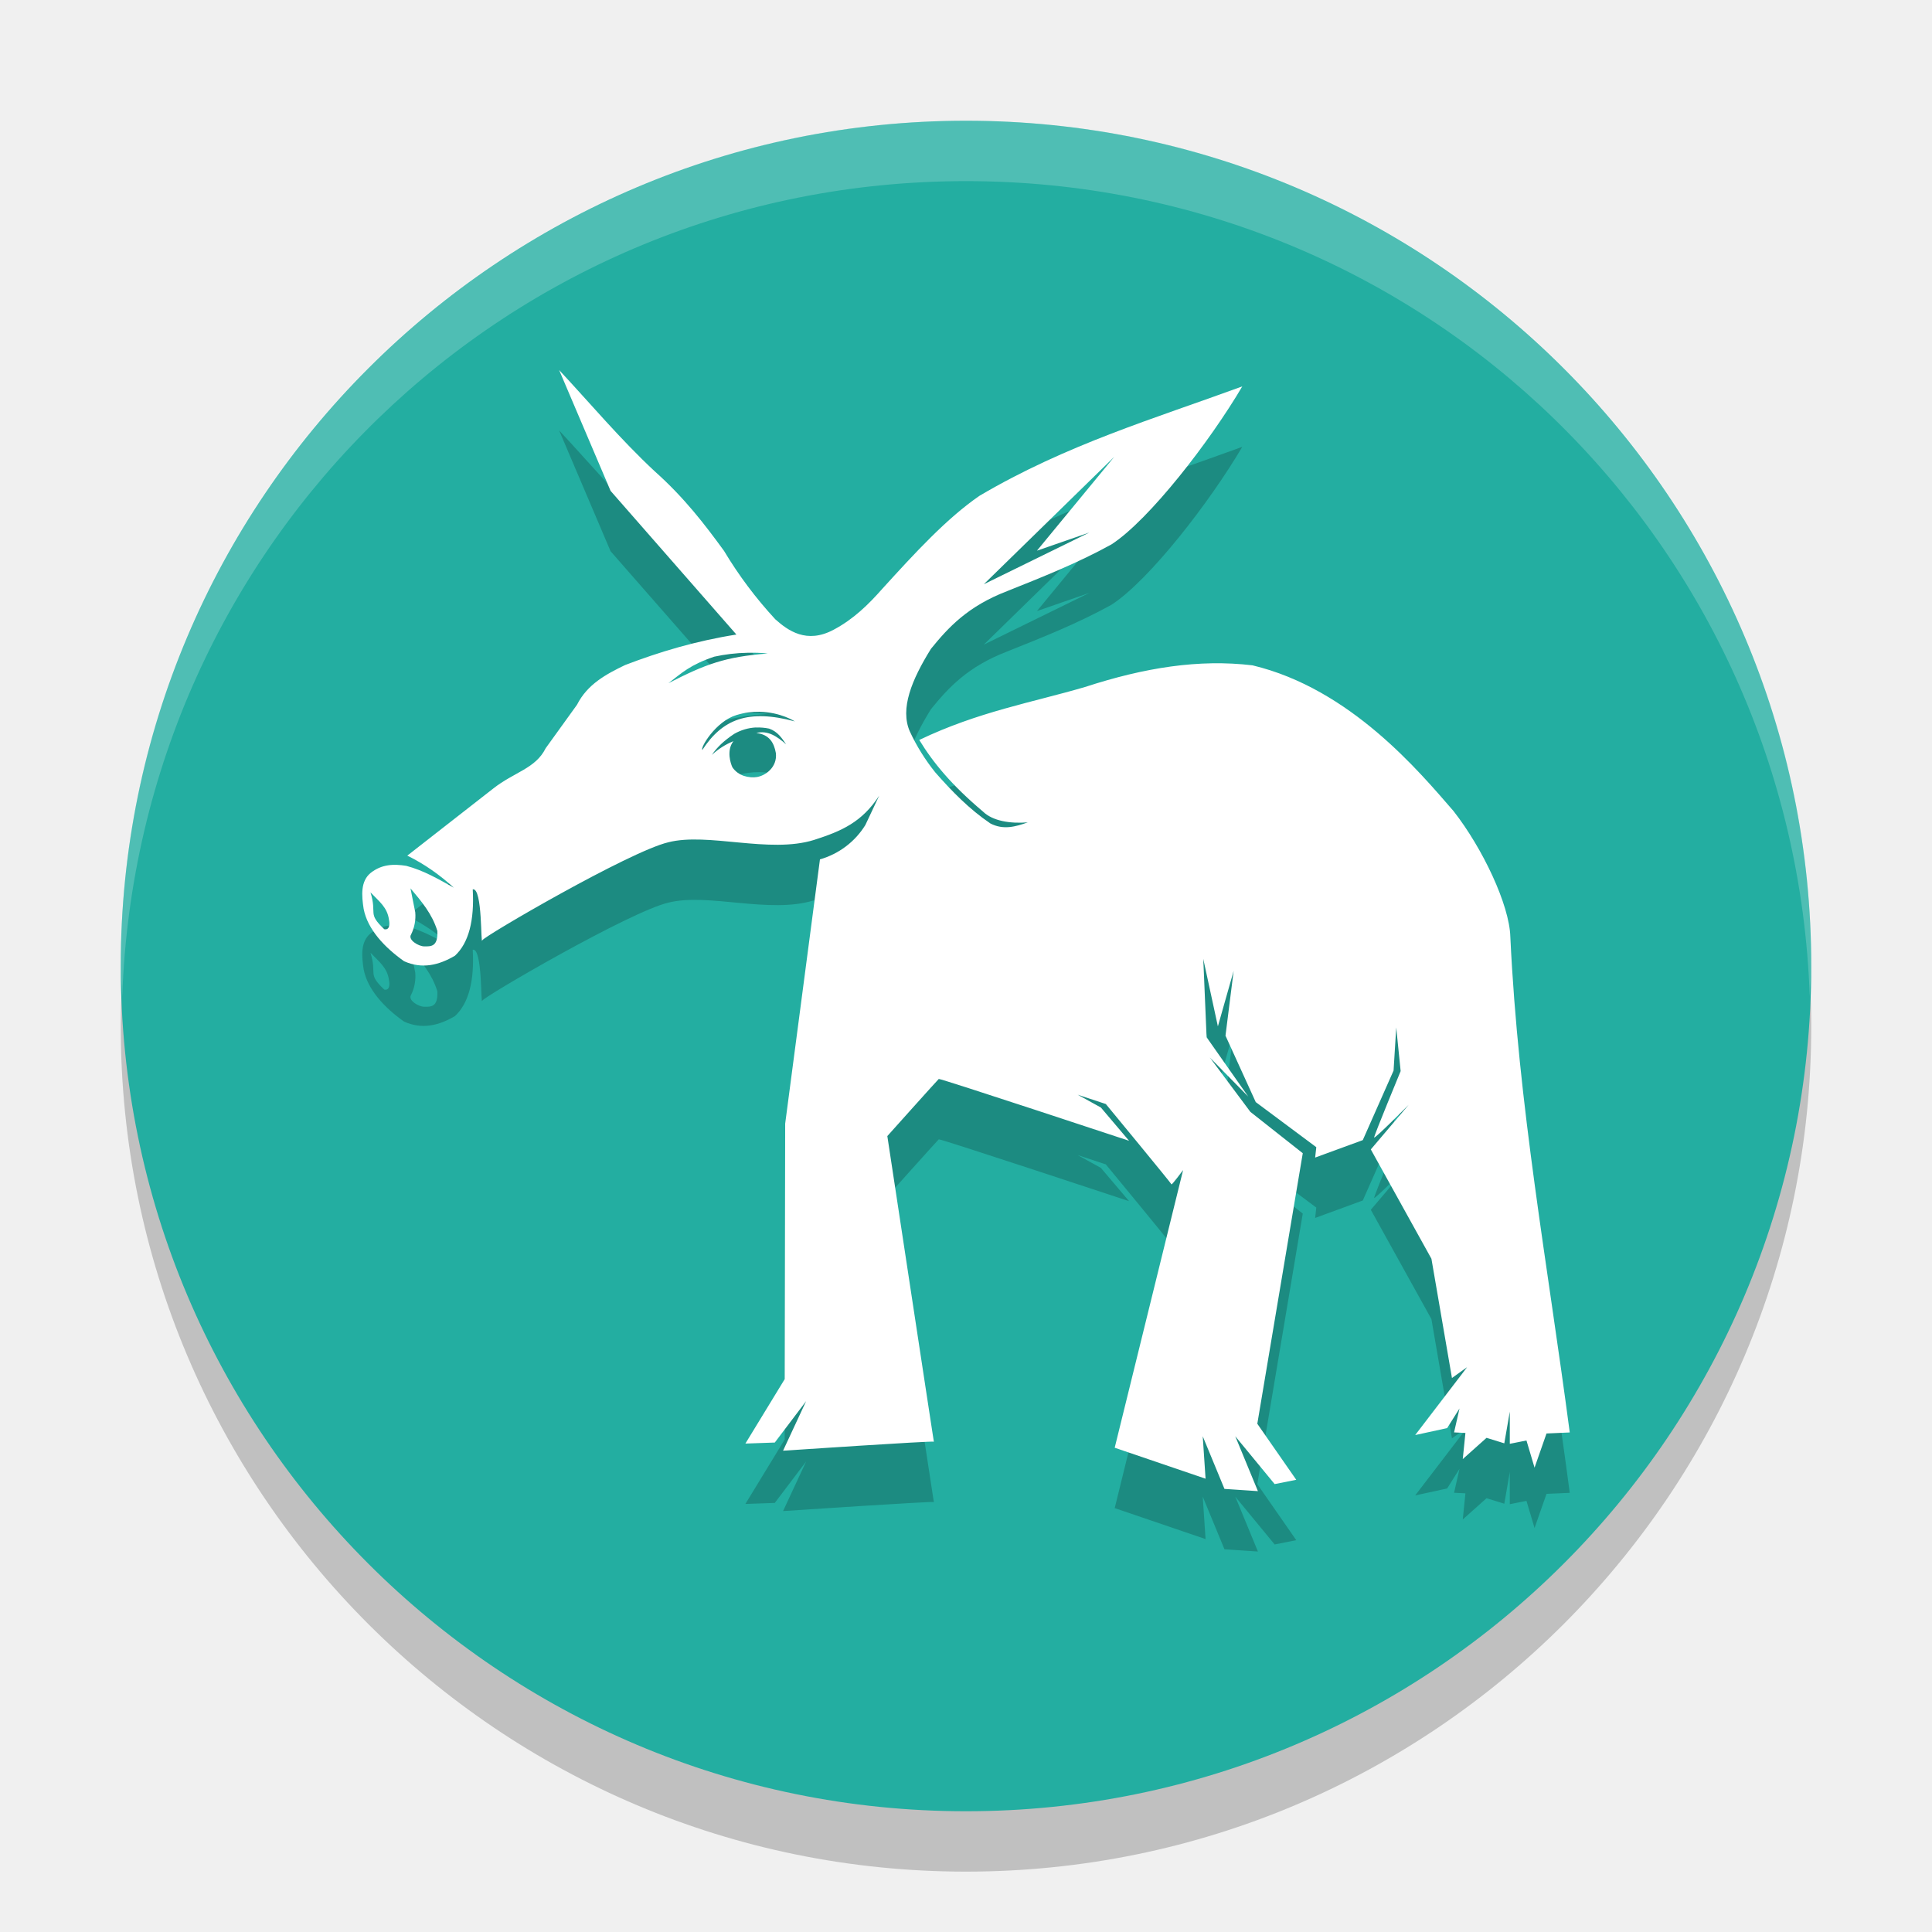
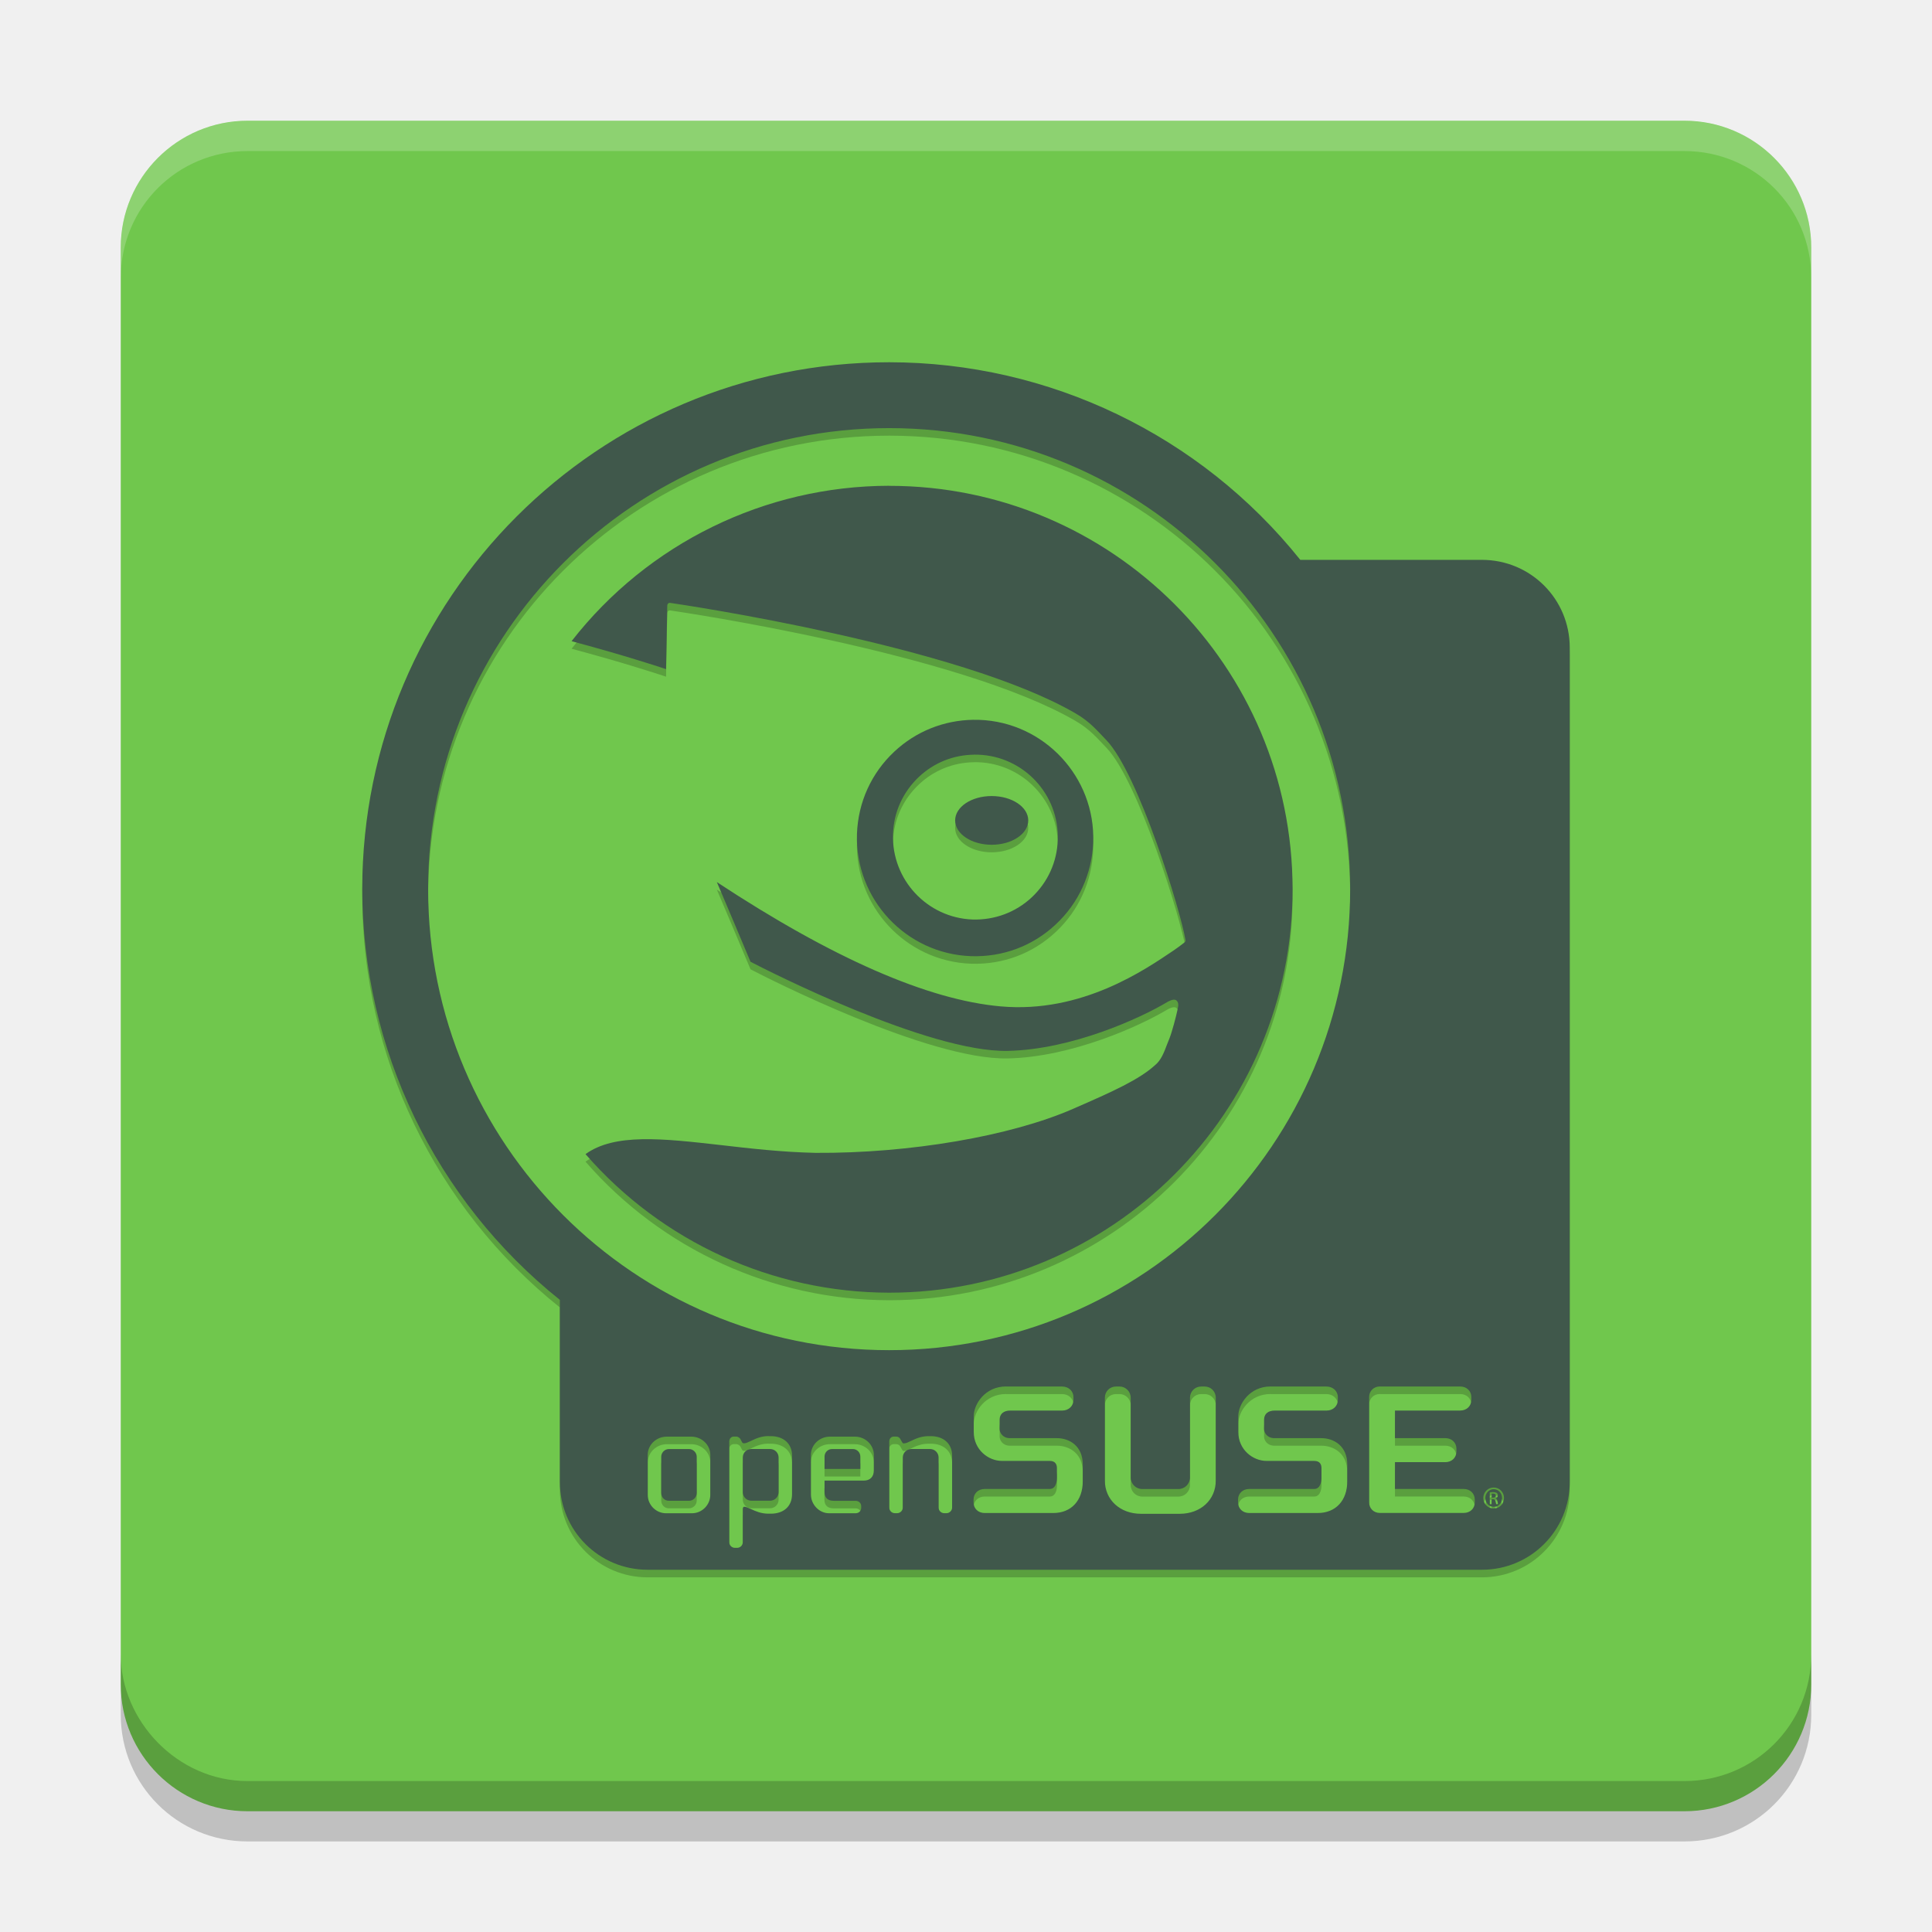
- <svg xmlns="http://www.w3.org/2000/svg" width="32" height="32" version="1">
-   <rect style="opacity:0.2" width="28" height="28" x="2" y="3" rx="14" ry="14" />
-   <rect style="fill:#23aea1" width="28" height="28" x="2" y="2" rx="14" ry="14" />
-   <path style="opacity:0.2" d="m 9.261,7.129 0.852,2.001 2.084,2.38 c -0.676,0.107 -1.277,0.288 -1.843,0.505 -0.32,0.154 -0.626,0.32 -0.797,0.658 l -0.519,0.72 c -0.167,0.338 -0.522,0.394 -0.869,0.668 l -1.423,1.111 c 0.283,0.138 0.537,0.318 0.771,0.531 -0.251,-0.139 -0.496,-0.285 -0.788,-0.362 -0.204,-0.032 -0.405,-0.03 -0.592,0.119 -0.167,0.139 -0.148,0.373 -0.114,0.593 0.064,0.339 0.347,0.64 0.67,0.868 0.3,0.134 0.576,0.065 0.842,-0.091 0.23,-0.213 0.324,-0.588 0.295,-1.1 0.166,-0.031 0.129,0.957 0.159,0.844 0.015,-0.06 2.438,-1.472 3.08,-1.623 0.654,-0.168 1.675,0.192 2.414,-0.039 0.459,-0.147 0.794,-0.295 1.079,-0.733 l -0.229,0.486 c -0.171,0.277 -0.439,0.479 -0.752,0.569 l -0.576,4.377 -0.008,4.232 -0.651,1.067 0.487,-0.017 0.519,-0.686 -0.382,0.821 c 0,0 2.498,-0.167 2.498,-0.149 0,0.018 -0.771,-5.062 -0.771,-5.062 0,0 0.835,-0.933 0.852,-0.946 0.018,-0.014 3.152,1.024 3.152,1.024 l -0.467,-0.551 -0.384,-0.212 0.466,0.154 c 0,0 1.082,1.311 1.087,1.33 0.005,0.018 0.193,-0.236 0.193,-0.236 l -1.133,4.599 1.505,0.513 -0.047,-0.703 0.36,0.872 0.554,0.037 -0.375,-0.909 0.652,0.792 0.358,-0.071 -0.645,-0.928 0.753,-4.481 -0.868,-0.685 -0.672,-0.901 0.637,0.648 -0.69,-0.983 -0.055,-1.298 0.242,1.118 0.261,-0.919 -0.135,1.073 0.501,1.1 1.003,0.747 -0.019,0.172 0.789,-0.289 0.51,-1.152 0.044,-0.714 0.073,0.723 c 0,0 -0.439,1.062 -0.439,1.099 0,0.036 0.573,-0.542 0.573,-0.542 l -0.628,0.74 1.004,1.811 0.34,1.975 0.25,-0.179 -0.053,0.071 -0.806,1.053 0.529,-0.115 0.205,-0.325 -0.09,0.396 0.188,0.009 -0.044,0.433 0.394,-0.352 0.294,0.091 0.091,-0.525 v 0.533 l 0.276,-0.055 0.134,0.45 L 25.615,24.743 26,24.726 c -0.367,-2.788 -0.853,-5.419 -0.984,-8.207 -0.014,-0.531 -0.46,-1.47 -0.94,-2.084 -0.561,-0.646 -1.706,-2.027 -3.331,-2.415 -0.887,-0.106 -1.79,0.038 -2.774,0.359 -0.87,0.255 -1.769,0.409 -2.745,0.877 0.23,0.377 0.535,0.747 1.054,1.185 0.162,0.159 0.455,0.203 0.743,0.18 -0.199,0.071 -0.404,0.13 -0.619,0.018 -0.35,-0.237 -0.638,-0.533 -0.913,-0.846 -0.167,-0.208 -0.309,-0.435 -0.421,-0.677 -0.166,-0.377 0.03,-0.856 0.35,-1.37 0.29,-0.357 0.61,-0.705 1.261,-0.955 0.586,-0.234 1.174,-0.467 1.73,-0.775 0.628,-0.408 1.631,-1.707 2.165,-2.615 -1.453,0.533 -2.905,0.96 -4.351,1.811 -0.541,0.371 -1.07,0.946 -1.611,1.541 -0.23,0.261 -0.479,0.505 -0.806,0.678 -0.449,0.241 -0.759,0.012 -0.966,-0.172 C 12.52,10.91 12.235,10.53 11.992,10.124 11.672,9.685 11.336,9.245 10.845,8.807 10.281,8.283 9.773,7.678 9.261,7.129 Z m 9.194,1.438 -1.28,1.554 0.869,-0.301 -1.749,0.857 z m -6.073,3.245 c 0.113,-0.002 0.225,0 0.334,0.012 -0.708,0.055 -1.031,0.177 -1.645,0.492 0.225,-0.172 0.352,-0.3 0.757,-0.439 0.178,-0.039 0.366,-0.062 0.554,-0.065 z m 0.197,0.977 c 0.35,0.006 0.587,0.16 0.587,0.16 -0.775,-0.209 -1.201,-0.036 -1.533,0.472 -0.039,-0.032 0.22,-0.473 0.564,-0.577 0.138,-0.042 0.266,-0.057 0.382,-0.055 z m -0.059,0.261 c 0.074,-0.003 0.147,0.003 0.219,0.018 0.145,0.051 0.211,0.159 0.282,0.261 -0.151,-0.133 -0.306,-0.237 -0.494,-0.188 0.213,0.024 0.293,0.158 0.324,0.333 0.026,0.236 -0.177,0.375 -0.312,0.395 -0.135,0.02 -0.308,-0.014 -0.408,-0.16 -0.028,-0.059 -0.104,-0.277 0.017,-0.433 -0.132,0.054 -0.253,0.131 -0.358,0.228 0.091,-0.133 0.203,-0.237 0.371,-0.349 0.11,-0.063 0.233,-0.1 0.359,-0.106 z m -5.721,2.664 c 0.181,0.215 0.358,0.421 0.445,0.705 0.012,0.263 -0.104,0.257 -0.218,0.256 -0.095,-0.001 -0.275,-0.109 -0.217,-0.197 0.056,-0.114 0.08,-0.241 0.069,-0.367 z m -0.664,0.065 c 0.142,0.149 0.282,0.249 0.308,0.458 0.011,0.05 0.02,0.173 -0.078,0.154 C 6.078,16.119 6.251,16.149 6.136,15.779 Z" />
-   <path style="fill:#ffffff" d="m 9.261,6.129 0.852,2.001 2.084,2.38 c -0.676,0.107 -1.277,0.288 -1.843,0.505 -0.32,0.154 -0.626,0.32 -0.797,0.658 l -0.519,0.72 c -0.167,0.338 -0.522,0.394 -0.869,0.668 l -1.423,1.111 c 0.283,0.138 0.537,0.318 0.771,0.531 -0.251,-0.139 -0.496,-0.285 -0.788,-0.362 -0.204,-0.032 -0.405,-0.03 -0.592,0.119 -0.167,0.139 -0.148,0.373 -0.114,0.593 0.064,0.339 0.347,0.64 0.67,0.868 0.3,0.134 0.576,0.065 0.842,-0.091 0.23,-0.213 0.324,-0.588 0.295,-1.1 0.166,-0.031 0.129,0.957 0.159,0.844 0.015,-0.06 2.438,-1.472 3.08,-1.623 0.654,-0.168 1.675,0.192 2.414,-0.039 0.459,-0.147 0.794,-0.295 1.079,-0.733 l -0.229,0.486 c -0.171,0.277 -0.439,0.479 -0.752,0.569 l -0.576,4.377 -0.008,4.232 -0.651,1.067 0.487,-0.017 0.519,-0.686 -0.382,0.821 c 0,0 2.498,-0.167 2.498,-0.149 0,0.018 -0.771,-5.062 -0.771,-5.062 0,0 0.835,-0.933 0.852,-0.946 0.018,-0.014 3.152,1.024 3.152,1.024 l -0.467,-0.551 -0.384,-0.212 0.466,0.154 c 0,0 1.082,1.311 1.087,1.33 0.005,0.018 0.193,-0.236 0.193,-0.236 l -1.133,4.599 1.505,0.513 -0.047,-0.703 0.36,0.872 0.554,0.037 -0.375,-0.909 0.652,0.792 0.358,-0.071 -0.645,-0.928 0.753,-4.481 -0.868,-0.685 -0.672,-0.901 0.637,0.648 -0.69,-0.983 -0.055,-1.298 0.242,1.118 0.261,-0.919 -0.135,1.073 0.501,1.1 1.003,0.747 -0.019,0.172 0.789,-0.289 0.51,-1.152 0.044,-0.714 0.073,0.723 c 0,0 -0.439,1.062 -0.439,1.099 0,0.036 0.573,-0.542 0.573,-0.542 l -0.628,0.74 1.004,1.811 0.34,1.975 0.25,-0.179 -0.053,0.071 -0.806,1.053 0.529,-0.115 0.205,-0.325 -0.09,0.396 0.188,0.009 -0.044,0.433 0.394,-0.352 0.294,0.091 0.091,-0.525 v 0.533 l 0.276,-0.055 0.134,0.45 L 25.615,23.743 26,23.726 c -0.367,-2.788 -0.853,-5.419 -0.984,-8.207 -0.014,-0.531 -0.46,-1.47 -0.94,-2.084 -0.561,-0.646 -1.706,-2.027 -3.331,-2.415 -0.887,-0.106 -1.79,0.038 -2.774,0.359 -0.87,0.255 -1.769,0.409 -2.745,0.877 0.23,0.377 0.535,0.747 1.054,1.185 0.162,0.159 0.455,0.203 0.743,0.18 -0.199,0.071 -0.404,0.13 -0.619,0.018 -0.35,-0.237 -0.638,-0.533 -0.913,-0.846 -0.167,-0.208 -0.309,-0.435 -0.421,-0.677 -0.166,-0.377 0.03,-0.856 0.35,-1.37 0.29,-0.357 0.61,-0.705 1.261,-0.955 0.586,-0.234 1.174,-0.467 1.73,-0.775 C 19.039,8.607 20.042,7.308 20.576,6.4 19.122,6.933 17.67,7.36 16.225,8.211 15.684,8.582 15.155,9.157 14.614,9.752 14.384,10.013 14.135,10.257 13.808,10.43 13.359,10.671 13.049,10.442 12.842,10.258 12.52,9.91 12.235,9.53 11.992,9.124 11.672,8.685 11.336,8.245 10.845,7.807 10.281,7.283 9.773,6.678 9.261,6.129 Z m 9.194,1.438 -1.28,1.554 0.869,-0.301 -1.749,0.857 z m -6.073,3.245 c 0.113,-0.002 0.225,0 0.334,0.012 -0.708,0.055 -1.031,0.177 -1.645,0.492 0.225,-0.172 0.352,-0.3 0.757,-0.439 0.178,-0.039 0.366,-0.062 0.554,-0.065 z m 0.197,0.977 c 0.35,0.006 0.587,0.16 0.587,0.16 -0.775,-0.209 -1.201,-0.036 -1.533,0.472 -0.039,-0.032 0.22,-0.473 0.564,-0.577 0.138,-0.042 0.266,-0.057 0.382,-0.055 z m -0.059,0.261 c 0.074,-0.003 0.147,0.003 0.219,0.018 0.145,0.051 0.211,0.159 0.282,0.261 -0.151,-0.133 -0.306,-0.237 -0.494,-0.188 0.213,0.024 0.293,0.158 0.324,0.333 0.026,0.236 -0.177,0.375 -0.312,0.395 -0.135,0.02 -0.308,-0.014 -0.408,-0.16 -0.028,-0.059 -0.104,-0.277 0.017,-0.433 -0.132,0.054 -0.253,0.131 -0.358,0.228 0.091,-0.133 0.203,-0.237 0.371,-0.349 0.11,-0.063 0.233,-0.1 0.359,-0.106 z m -5.721,2.664 c 0.181,0.215 0.358,0.421 0.445,0.705 0.012,0.263 -0.104,0.257 -0.218,0.256 -0.095,-0.001 -0.275,-0.109 -0.217,-0.197 0.056,-0.114 0.08,-0.241 0.069,-0.367 z m -0.664,0.065 c 0.142,0.149 0.282,0.249 0.308,0.458 0.011,0.05 0.02,0.173 -0.078,0.154 C 6.078,15.119 6.251,15.149 6.136,14.779 Z" />
-   <path style="fill:#ffffff;opacity:0.2" d="M 16 2 C 8.244 2 2 8.244 2 16 C 2 16.169 2.02 16.333 2.025 16.5 C 2.289 8.979 8.413 3 16 3 C 23.587 3 29.711 8.979 29.975 16.5 C 29.98 16.333 30 16.169 30 16 C 30 8.244 23.756 2 16 2 z" />
+ <svg xmlns="http://www.w3.org/2000/svg" width="32" height="32" version="1.1" id="svg24" viewBox="0 0 32 32">
+   <defs id="defs28" />
+   <g id="g40" transform="matrix(0.1818182,0,0,0.1818182,10.25842,9.240191)">
+     <circle r="0" cy="-1251.244" cx="881.727" id="path872" style="opacity:0.3;fill:#ffffff;fill-opacity:1;stroke:none;stroke-width:3.53;stroke-miterlimit:4;stroke-dasharray:none;stroke-opacity:1" />
+   </g>
+   <g id="layer1" style="display:inline">
+     <rect style="fill:#70c74d;stroke-width:0.5" width="28" height="28" x="2" y="2" rx="2.1" ry="2.1" id="rect4" />
+     <path style="opacity:0.2;stroke-width:0.5" d="m 2,27.4 v 1 c 0,1.163 0.936,2.1 2.1,2.1 h 23.8 C 29.064,30.5 30,29.564 30,28.4 v -1 C 30,28.564 29.064,29.5 27.9,29.5 H 4.1 C 2.936,29.5 2,28.5 2,27.4 Z" id="path2" />
+     <path style="opacity:0.2;fill:#ffffff;stroke-width:0.5" d="M 4.1,2.002 C 2.937,2.002 2.001,2.938 2.001,4.101 V 4.601 c 0,-1.163 0.936,-2.099 2.1,-2.099 H 27.9 c 1.164,0 2.1,0.936 2.1,2.099 V 4.101 C 30,2.938 29.064,2.002 27.9,2.002 Z" id="path6" />
+   </g>
+   <g id="layer3">
+     <path id="path1004-3" d="M 14.727,6.125 A 8.727,8.727 0 0 0 6,14.852 8.727,8.727 0 0 0 9.273,21.655 v 3.016 c 0,0.806 0.649,1.455 1.455,1.455 H 24.545 C 25.351,26.125 26,25.476 26,24.67 V 10.852 C 26,10.046 25.351,9.398 24.545,9.398 h -3.008 A 8.727,8.727 0 0 0 14.727,6.125 Z m 0,1.091 a 7.636,7.636 0 0 1 7.636,7.636 7.636,7.636 0 0 1 -7.636,7.636 7.636,7.636 0 0 1 -7.636,-7.636 7.636,7.636 0 0 1 7.636,-7.636 z m 0,0.955 a 6.682,6.682 0 0 0 -5.26,2.574 c 0.815,0.218 1.392,0.405 1.565,0.463 0.003,-0.106 0.02,-1.054 0.02,-1.054 0,0 0.002,-0.022 0.014,-0.033 0.015,-0.015 0.036,-0.01 0.036,-0.01 0.214,0.031 4.79,0.709 6.718,1.833 0.238,0.139 0.356,0.287 0.503,0.438 0.533,0.551 1.237,2.844 1.313,3.317 0.003,0.019 -0.02,0.039 -0.03,0.046 v 0 c -0.055,0.043 -0.115,0.087 -0.174,0.127 -0.456,0.306 -1.508,1.042 -2.856,0.922 -1.212,-0.107 -2.794,-0.802 -4.703,-2.059 0.188,0.439 0.373,0.88 0.558,1.32 0.276,0.144 2.944,1.503 4.26,1.476 1.06,-0.022 2.194,-0.539 2.648,-0.812 0,0 0.1,-0.06 0.143,-0.026 0.047,0.037 0.034,0.093 0.023,0.15 -0.028,0.13 -0.091,0.368 -0.135,0.481 l -0.037,0.092 c -0.052,0.139 -0.102,0.269 -0.198,0.348 -0.267,0.243 -0.694,0.436 -1.362,0.727 -1.033,0.452 -2.709,0.739 -4.265,0.729 -0.557,-0.012 -1.096,-0.074 -1.569,-0.129 -0.97,-0.11 -1.76,-0.198 -2.241,0.15 a 6.682,6.682 0 0 0 5.029,2.295 6.682,6.682 0 0 0 6.682,-6.682 6.682,6.682 0 0 0 -6.682,-6.682 z m 1.393,3.876 c -0.487,0.008 -0.948,0.191 -1.306,0.526 -0.382,0.356 -0.601,0.841 -0.62,1.363 -0.036,1.078 0.81,1.987 1.888,2.026 0.525,0.018 1.023,-0.167 1.405,-0.526 0.381,-0.355 0.6,-0.84 0.62,-1.362 0.037,-1.077 -0.811,-1.988 -1.889,-2.026 -0.033,-0.001 -0.065,-0.001 -0.098,-7e-4 z m 0.013,0.577 c 0.023,-2.54e-4 0.046,7e-5 0.069,9e-4 0.754,0.027 1.344,0.66 1.318,1.413 -0.012,0.363 -0.165,0.7 -0.431,0.95 -0.267,0.249 -0.615,0.378 -0.981,0.367 -0.752,-0.028 -1.342,-0.662 -1.317,-1.415 0.011,-0.365 0.167,-0.701 0.432,-0.95 0.249,-0.233 0.569,-0.361 0.909,-0.365 z m 0.292,0.686 c -0.335,0 -0.605,0.18 -0.605,0.404 0,0.222 0.271,0.403 0.605,0.403 0.335,0 0.606,-0.181 0.606,-0.403 0,-0.224 -0.271,-0.404 -0.606,-0.404 z m 6.433,9.78 h 1.328 c 0.107,0 0.184,0.074 0.184,0.176 v 0.046 c 0,0.102 -0.078,0.176 -0.184,0.176 H 23.105 v 0.457 h 0.834 c 0.107,0 0.184,0.074 0.184,0.176 v 0.046 c 0,0.102 -0.078,0.176 -0.184,0.176 H 23.105 v 0.444 h 1.138 c 0.107,0 0.184,0.074 0.184,0.176 v 0.046 c 0,0.102 -0.077,0.175 -0.184,0.175 h -1.39 c -0.1,0 -0.176,-0.075 -0.176,-0.175 v -1.744 c 0,-0.101 0.077,-0.176 0.18,-0.176 z m -6.193,1.82e-4 h 0.927 c 0.108,0 0.188,0.076 0.188,0.176 v 0.046 c 0,0.1 -0.079,0.176 -0.185,0.176 h -0.86 c -0.113,0 -0.178,0.056 -0.178,0.153 v 0.154 c 0,0.062 0.053,0.15 0.17,0.15 h 0.777 c 0.214,0 0.43,0.134 0.43,0.435 v 0.279 c 0,0.32 -0.191,0.526 -0.488,0.526 h -1.136 c -0.107,0 -0.184,-0.074 -0.184,-0.176 v -0.046 c 0,-0.102 0.077,-0.176 0.184,-0.176 h 1.077 c 0.117,0 0.12,-0.16 0.12,-0.178 v -0.167 c 0,-0.055 -0.021,-0.12 -0.12,-0.12 h -0.79 c -0.225,0 -0.468,-0.184 -0.468,-0.481 v -0.259 c -1e-5,-0.202 0.19,-0.493 0.535,-0.493 z m 1.82,0 h 0.058 c 0.102,0 0.185,0.083 0.185,0.185 v 1.322 c 0,0.106 0.086,0.191 0.191,0.191 h 0.6 c 0.105,0 0.191,-0.085 0.191,-0.191 v -1.322 c 0,-0.102 0.082,-0.185 0.184,-0.185 h 0.059 c 0.103,0 0.184,0.082 0.184,0.185 v 1.372 c 0,0.32 -0.251,0.551 -0.597,0.551 h -0.642 c -0.346,0 -0.598,-0.232 -0.598,-0.551 v -1.372 c 0,-0.103 0.081,-0.185 0.185,-0.185 z m 2.558,0 h 0.927 c 0.108,0 0.189,0.076 0.189,0.176 v 0.046 c 0,0.1 -0.079,0.176 -0.184,0.176 h -0.86 c -0.113,0 -0.178,0.056 -0.178,0.153 v 0.154 c 0,0.062 0.053,0.15 0.17,0.15 h 0.777 c 0.214,0 0.431,0.134 0.431,0.435 v 0.279 c 0,0.32 -0.192,0.526 -0.489,0.526 h -1.136 c -0.107,0 -0.184,-0.074 -0.184,-0.176 v -0.046 c 0,-0.102 0.078,-0.176 0.184,-0.176 h 1.077 c 0.117,0 0.121,-0.16 0.121,-0.178 v -0.167 c 0,-0.055 -0.021,-0.12 -0.121,-0.12 h -0.789 c -0.225,0 -0.468,-0.184 -0.468,-0.481 v -0.259 c 0,-0.202 0.19,-0.493 0.535,-0.493 z m -8.315,0.822 v 1.82e-4 h 0.039 c 0.214,0 0.352,0.127 0.352,0.323 v 0.637 c 0,0.199 -0.135,0.324 -0.352,0.324 h -0.039 c -0.123,0 -0.215,-0.042 -0.289,-0.076 -0.045,-0.021 -0.084,-0.039 -0.115,-0.039 -0.011,0 -0.021,0.018 -0.021,0.034 V 25.668 c 0,0.052 -0.042,0.094 -0.094,0.094 h -0.036 c -0.052,0 -0.094,-0.041 -0.094,-0.094 v -1.668 c 0,-0.044 0.032,-0.081 0.073,-0.081 h 0.042 c 0.035,0 0.063,0.028 0.07,0.042 l 0.028,0.054 c 0.006,0.01 0.018,0.016 0.032,0.016 0.03,0 0.069,-0.019 0.115,-0.04 0.074,-0.036 0.167,-0.08 0.289,-0.08 z m 2.65,0 h 0.039 c 0.214,0 0.353,0.127 0.353,0.323 v 0.859 c 0,0.051 -0.042,0.094 -0.094,0.094 h -0.036 c -0.052,0 -0.094,-0.042 -0.094,-0.094 v -0.828 c 0,-0.078 -0.063,-0.141 -0.141,-0.141 h -0.311 c -0.078,0 -0.141,0.064 -0.141,0.141 v 0.828 c 0,0.051 -0.042,0.094 -0.094,0.094 h -0.036 c -0.053,0 -0.094,-0.042 -0.094,-0.094 v -1.094 c 0,-0.047 0.032,-0.081 0.076,-0.081 h 0.036 c 0.034,0 0.059,0.015 0.074,0.045 l 0.026,0.047 c 0.011,0.019 0.017,0.021 0.031,0.021 0.032,0 0.072,-0.019 0.118,-0.041 0.074,-0.036 0.167,-0.079 0.289,-0.079 z m -1.629,0.008 h 0.41 c 0.173,0 0.315,0.136 0.315,0.303 v 0.253 c 0,0.108 -0.062,0.172 -0.166,0.172 H 13.655 v 0.191 c 0,0.094 0.053,0.144 0.154,0.144 h 0.36 c 0.054,0 0.094,0.037 0.094,0.088 v 0.029 c 0,0.051 -0.039,0.089 -0.094,0.089 h -0.439 c -0.162,0 -0.3,-0.144 -0.3,-0.313 v -0.653 c 0,-0.167 0.142,-0.303 0.316,-0.303 z m -2.704,1.81e-4 h 0.404 c 0.174,0 0.316,0.136 0.316,0.303 v 0.658 c 0,0.17 -0.137,0.308 -0.305,0.308 h -0.425 c -0.168,0 -0.305,-0.138 -0.305,-0.308 v -0.658 c 0,-0.167 0.142,-0.303 0.316,-0.303 z m 1.399,0.205 c -0.079,0 -0.141,0.062 -0.141,0.141 v 0.574 c 0,0.078 0.064,0.141 0.141,0.141 h 0.311 c 0.078,0 0.141,-0.063 0.141,-0.141 v -0.574 c 0,-0.079 -0.062,-0.141 -0.141,-0.141 z m -1.363,1.82e-4 c -0.071,0 -0.129,0.058 -0.129,0.128 v 0.6 c 0,0.072 0.055,0.129 0.126,0.129 h 0.334 c 0.071,0 0.128,-0.058 0.128,-0.129 v -0.6 c 0,-0.069 -0.059,-0.128 -0.128,-0.128 z m 2.702,0 c -0.071,0 -0.126,0.055 -0.126,0.126 0,0 0,0.177 0,0.204 h 0.593 v -0.204 c 0,-0.07 -0.055,-0.126 -0.125,-0.126 z m 10.957,0.638 h 0.001 c 0.095,0 0.17,0.077 0.17,0.173 0,0.098 -0.075,0.174 -0.171,0.174 -0.095,0 -0.172,-0.076 -0.172,-0.174 0,-0.096 0.077,-0.173 0.172,-0.173 z m 0,0.027 c -0.076,0 -0.138,0.065 -0.138,0.146 0,0.082 0.062,0.147 0.139,0.147 0.077,8e-4 0.138,-0.065 0.138,-0.146 0,-0.082 -0.062,-0.147 -0.138,-0.147 z m -0.009,0.049 c 0.029,0 0.049,0.006 0.06,0.015 0.012,0.008 0.018,0.022 0.018,0.04 0,0.025 -0.017,0.041 -0.038,0.047 v 0.002 c 0.017,0.003 0.028,0.019 0.032,0.047 0.004,0.03 0.009,0.041 0.012,0.048 h -0.032 c -0.004,-0.006 -0.009,-0.024 -0.013,-0.049 -0.004,-0.025 -0.017,-0.034 -0.042,-0.034 h -0.021 v 0.083 h -0.031 V 24.844 c 0.016,-0.002 0.032,-0.005 0.055,-0.005 z m -0.002,0.024 c -0.01,0 -0.017,8e-4 -0.022,0.002 v 0.065 h 0.022 c 0.025,0 0.047,-0.009 0.047,-0.033 0,-0.017 -0.012,-0.034 -0.047,-0.034 z" style="display:inline;fill:#5a9f3e;fill-opacity:1;stroke:none;stroke-width:0.186;stroke-linecap:round;stroke-linejoin:round;stroke-miterlimit:4;stroke-dasharray:none;stroke-opacity:1" />
+   </g>
+   <g id="layer2" style="display:inline">
+     <path id="path1004" d="M 14.727,6 A 8.727,8.727 0 0 0 6,14.727 8.727,8.727 0 0 0 9.273,21.53 v 3.016 C 9.273,25.351 9.921,26 10.727,26 H 24.545 C 25.351,26 26,25.351 26,24.545 V 10.727 C 26,9.921 25.351,9.273 24.545,9.273 h -3.008 A 8.727,8.727 0 0 0 14.727,6 Z m 0,1.091 a 7.636,7.636 0 0 1 7.636,7.636 7.636,7.636 0 0 1 -7.636,7.636 7.636,7.636 0 0 1 -7.636,-7.636 7.636,7.636 0 0 1 7.636,-7.636 z m 0,0.955 a 6.682,6.682 0 0 0 -5.26,2.574 c 0.815,0.218 1.392,0.405 1.565,0.463 0.003,-0.106 0.02,-1.054 0.02,-1.054 0,0 0.002,-0.022 0.014,-0.033 0.015,-0.015 0.036,-0.01 0.036,-0.01 0.214,0.031 4.79,0.709 6.718,1.833 0.238,0.139 0.356,0.287 0.503,0.438 0.533,0.551 1.237,2.844 1.313,3.317 0.003,0.019 -0.02,0.039 -0.03,0.046 v 0 c -0.055,0.043 -0.115,0.087 -0.174,0.127 -0.456,0.306 -1.508,1.042 -2.856,0.922 -1.212,-0.107 -2.794,-0.802 -4.703,-2.059 0.188,0.439 0.373,0.88 0.558,1.32 0.276,0.144 2.944,1.503 4.26,1.476 1.06,-0.022 2.194,-0.539 2.648,-0.812 0,0 0.1,-0.06 0.143,-0.026 0.047,0.037 0.034,0.093 0.023,0.15 -0.028,0.13 -0.091,0.368 -0.135,0.481 l -0.037,0.092 c -0.052,0.139 -0.102,0.269 -0.198,0.348 -0.267,0.243 -0.694,0.436 -1.362,0.727 -1.033,0.452 -2.709,0.739 -4.265,0.729 -0.557,-0.012 -1.096,-0.074 -1.569,-0.129 -0.97,-0.11 -1.76,-0.198 -2.241,0.15 a 6.682,6.682 0 0 0 5.029,2.295 6.682,6.682 0 0 0 6.682,-6.682 6.682,6.682 0 0 0 -6.682,-6.682 z m 1.393,3.876 c -0.487,0.008 -0.948,0.191 -1.306,0.526 -0.382,0.356 -0.601,0.841 -0.62,1.363 -0.036,1.078 0.81,1.987 1.888,2.026 0.525,0.018 1.023,-0.167 1.405,-0.526 0.381,-0.355 0.6,-0.84 0.62,-1.362 0.037,-1.077 -0.811,-1.988 -1.889,-2.026 -0.033,-0.001 -0.065,-0.001 -0.098,-7e-4 z m 0.013,0.577 c 0.023,-2.54e-4 0.046,7e-5 0.069,9e-4 0.754,0.027 1.344,0.66 1.318,1.413 -0.012,0.363 -0.165,0.7 -0.431,0.95 -0.267,0.249 -0.615,0.378 -0.981,0.367 -0.752,-0.028 -1.342,-0.662 -1.317,-1.415 0.011,-0.365 0.167,-0.701 0.432,-0.95 0.249,-0.233 0.569,-0.361 0.909,-0.365 z m 0.292,0.686 c -0.335,0 -0.605,0.18 -0.605,0.404 0,0.222 0.271,0.403 0.605,0.403 0.335,0 0.606,-0.181 0.606,-0.403 0,-0.224 -0.271,-0.404 -0.606,-0.404 z m 6.433,9.78 h 1.328 c 0.107,0 0.184,0.074 0.184,0.176 v 0.046 c 0,0.102 -0.078,0.176 -0.184,0.176 H 23.105 V 23.82 H 23.939 c 0.107,0 0.184,0.074 0.184,0.176 v 0.046 c 0,0.102 -0.078,0.176 -0.184,0.176 h -0.834 v 0.444 h 1.138 c 0.107,0 0.184,0.074 0.184,0.176 v 0.046 c 0,0.102 -0.077,0.175 -0.184,0.175 h -1.39 c -0.1,0 -0.176,-0.075 -0.176,-0.175 v -1.744 c 0,-0.101 0.077,-0.176 0.18,-0.176 z m -6.193,1.82e-4 h 0.927 c 0.108,0 0.188,0.076 0.188,0.176 v 0.046 c 0,0.1 -0.079,0.176 -0.185,0.176 h -0.86 c -0.113,0 -0.178,0.056 -0.178,0.153 v 0.154 c 0,0.062 0.053,0.15 0.17,0.15 h 0.777 c 0.214,0 0.43,0.134 0.43,0.435 v 0.279 c 0,0.32 -0.191,0.526 -0.488,0.526 H 16.309 c -0.107,0 -0.184,-0.074 -0.184,-0.176 v -0.046 c 0,-0.102 0.077,-0.176 0.184,-0.176 h 1.077 c 0.117,0 0.12,-0.16 0.12,-0.178 v -0.167 c 0,-0.055 -0.021,-0.12 -0.12,-0.12 h -0.79 c -0.225,0 -0.468,-0.184 -0.468,-0.481 v -0.259 c -10e-6,-0.202 0.19,-0.493 0.535,-0.493 z m 1.82,0 h 0.058 c 0.102,0 0.185,0.083 0.185,0.185 v 1.322 c 0,0.106 0.086,0.191 0.191,0.191 h 0.6 c 0.105,0 0.191,-0.085 0.191,-0.191 v -1.322 c 0,-0.102 0.082,-0.185 0.184,-0.185 h 0.059 c 0.103,0 0.184,0.082 0.184,0.185 v 1.372 c 0,0.32 -0.251,0.551 -0.597,0.551 h -0.642 c -0.346,0 -0.598,-0.232 -0.598,-0.551 v -1.372 c 0,-0.103 0.081,-0.185 0.185,-0.185 z m 2.558,0 h 0.927 c 0.108,0 0.189,0.076 0.189,0.176 v 0.046 c 0,0.1 -0.079,0.176 -0.184,0.176 h -0.86 c -0.113,0 -0.178,0.056 -0.178,0.153 v 0.154 c 0,0.062 0.053,0.15 0.17,0.15 h 0.777 c 0.214,0 0.431,0.134 0.431,0.435 v 0.279 c 0,0.32 -0.192,0.526 -0.489,0.526 h -1.136 c -0.107,0 -0.184,-0.074 -0.184,-0.176 v -0.046 c 0,-0.102 0.078,-0.176 0.184,-0.176 h 1.077 c 0.117,0 0.121,-0.16 0.121,-0.178 v -0.167 c 0,-0.055 -0.021,-0.12 -0.121,-0.12 h -0.789 c -0.225,0 -0.468,-0.184 -0.468,-0.481 v -0.259 c 0,-0.202 0.19,-0.493 0.535,-0.493 z m -8.315,0.822 v 1.82e-4 h 0.039 c 0.214,0 0.352,0.127 0.352,0.323 v 0.637 c 0,0.199 -0.135,0.324 -0.352,0.324 h -0.039 c -0.123,0 -0.215,-0.042 -0.289,-0.076 -0.045,-0.021 -0.084,-0.039 -0.115,-0.039 -0.011,0 -0.021,0.018 -0.021,0.034 V 25.543 c 0,0.052 -0.042,0.094 -0.094,0.094 h -0.036 c -0.052,0 -0.094,-0.041 -0.094,-0.094 v -1.668 c 0,-0.044 0.032,-0.081 0.073,-0.081 h 0.042 c 0.035,0 0.063,0.028 0.07,0.042 l 0.028,0.054 c 0.006,0.01 0.018,0.016 0.032,0.016 0.03,0 0.069,-0.019 0.115,-0.04 0.074,-0.036 0.167,-0.08 0.289,-0.08 z m 2.65,0 h 0.039 c 0.214,0 0.353,0.127 0.353,0.323 v 0.859 c 0,0.051 -0.042,0.094 -0.094,0.094 h -0.036 c -0.052,0 -0.094,-0.042 -0.094,-0.094 v -0.828 c 0,-0.078 -0.063,-0.141 -0.141,-0.141 h -0.311 c -0.078,0 -0.141,0.064 -0.141,0.141 v 0.828 c 0,0.051 -0.042,0.094 -0.094,0.094 h -0.036 c -0.053,0 -0.094,-0.042 -0.094,-0.094 v -1.094 c 0,-0.047 0.032,-0.081 0.076,-0.081 h 0.036 c 0.034,0 0.059,0.015 0.074,0.045 l 0.026,0.047 c 0.011,0.019 0.017,0.021 0.031,0.021 0.032,0 0.072,-0.019 0.118,-0.041 0.074,-0.036 0.167,-0.079 0.289,-0.079 z m -1.629,0.008 h 0.41 c 0.173,0 0.315,0.136 0.315,0.303 v 0.253 c 0,0.108 -0.062,0.172 -0.166,0.172 h -0.651 v 0.191 c 0,0.094 0.053,0.144 0.154,0.144 H 14.17 c 0.054,0 0.094,0.037 0.094,0.088 v 0.029 c 0,0.051 -0.039,0.089 -0.094,0.089 h -0.439 c -0.162,0 -0.3,-0.144 -0.3,-0.313 v -0.653 c 0,-0.167 0.142,-0.303 0.316,-0.303 z m -2.704,1.81e-4 h 0.404 c 0.174,0 0.316,0.136 0.316,0.303 v 0.658 c 0,0.17 -0.137,0.308 -0.305,0.308 H 11.033 c -0.168,0 -0.305,-0.138 -0.305,-0.308 v -0.658 c 0,-0.167 0.142,-0.303 0.316,-0.303 z m 1.399,0.205 c -0.079,0 -0.141,0.062 -0.141,0.141 v 0.574 c 0,0.078 0.064,0.141 0.141,0.141 h 0.311 c 0.078,0 0.141,-0.063 0.141,-0.141 v -0.574 c 0,-0.079 -0.062,-0.141 -0.141,-0.141 z m -1.363,1.82e-4 c -0.071,0 -0.129,0.058 -0.129,0.128 v 0.6 c 0,0.072 0.055,0.129 0.126,0.129 h 0.334 c 0.071,0 0.128,-0.058 0.128,-0.129 v -0.6 c 0,-0.069 -0.059,-0.128 -0.128,-0.128 z m 2.702,0 c -0.071,0 -0.126,0.055 -0.126,0.126 0,0 0,0.177 0,0.204 h 0.593 v -0.204 c 0,-0.07 -0.055,-0.126 -0.125,-0.126 z m 10.957,0.638 h 9e-4 c 0.095,0 0.17,0.077 0.17,0.173 0,0.098 -0.075,0.174 -0.171,0.174 -0.095,0 -0.172,-0.076 -0.172,-0.174 0,-0.096 0.077,-0.173 0.172,-0.173 z m 0,0.027 c -0.076,0 -0.138,0.065 -0.138,0.146 0,0.082 0.062,0.147 0.139,0.147 0.077,8e-4 0.138,-0.065 0.138,-0.146 0,-0.082 -0.062,-0.147 -0.138,-0.147 z m -0.009,0.049 c 0.029,0 0.049,0.006 0.06,0.015 0.012,0.008 0.018,0.022 0.018,0.04 0,0.025 -0.017,0.041 -0.038,0.047 v 0.002 c 0.017,0.003 0.028,0.019 0.032,0.047 0.005,0.03 0.009,0.041 0.012,0.048 h -0.032 c -0.005,-0.006 -0.009,-0.024 -0.013,-0.049 -0.005,-0.025 -0.017,-0.034 -0.042,-0.034 H 24.706 v 0.083 H 24.675 V 24.719 c 0.016,-0.002 0.032,-0.005 0.055,-0.005 z m -0.002,0.024 c -0.01,0 -0.017,8e-4 -0.022,0.002 v 0.065 h 0.022 c 0.025,0 0.047,-0.009 0.047,-0.033 0,-0.017 -0.012,-0.034 -0.047,-0.034 z" style="opacity:1;fill:#40584b;fill-opacity:1;stroke:none;stroke-width:0.186;stroke-linecap:round;stroke-linejoin:round;stroke-miterlimit:4;stroke-dasharray:none;stroke-opacity:1" />
+   </g>
</svg>
